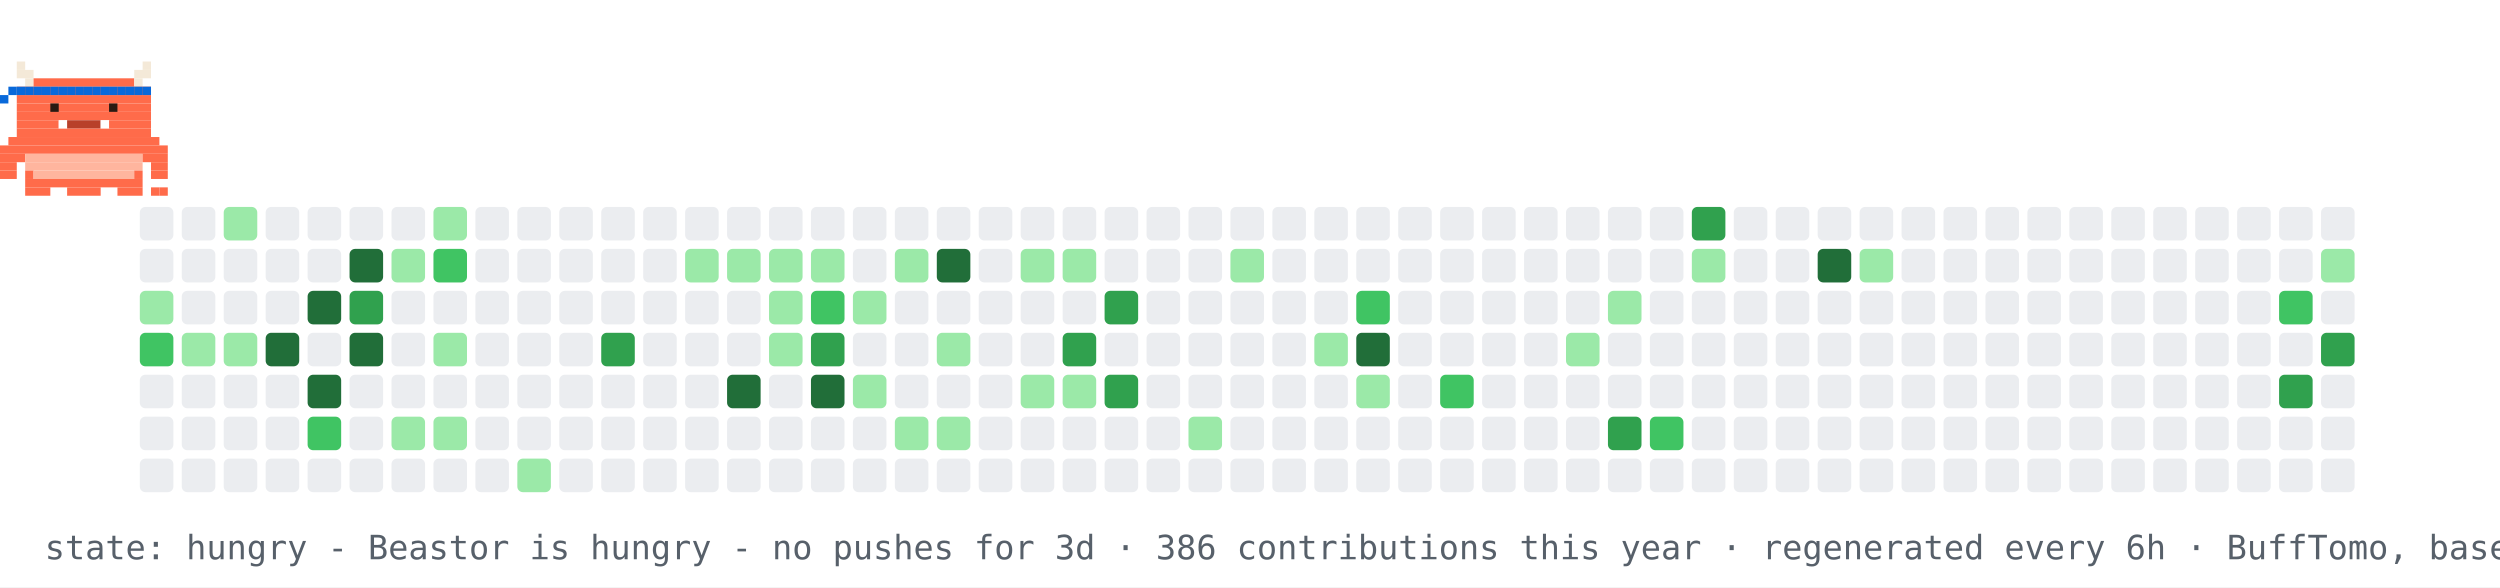
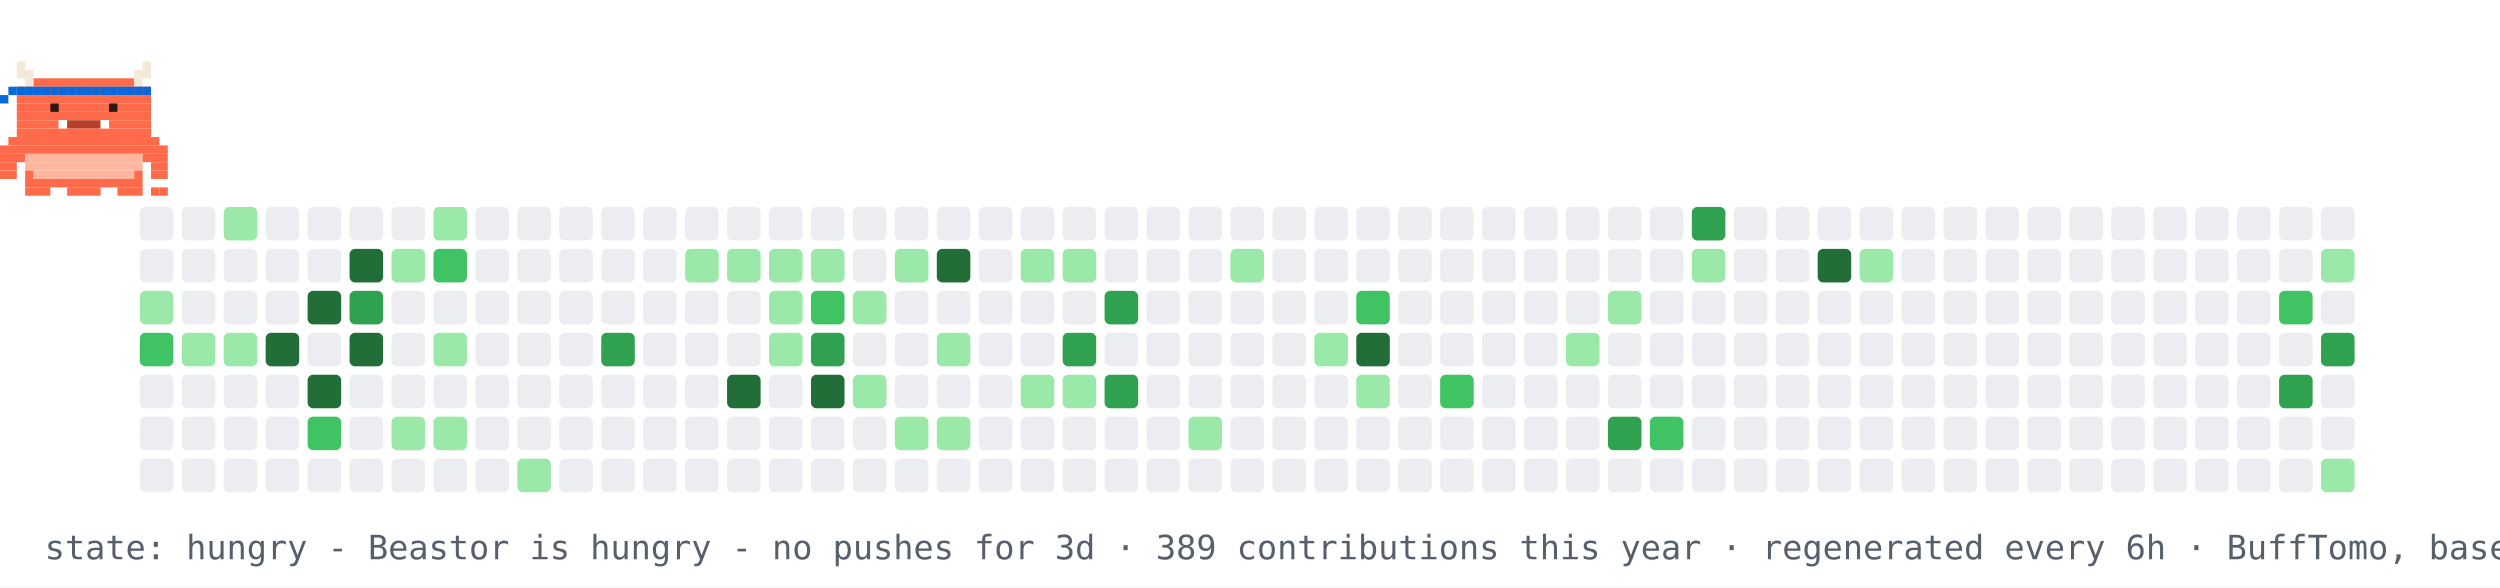
<svg xmlns="http://www.w3.org/2000/svg" width="894" height="210" viewBox="0 0 894 210" role="img" aria-label="contribution graph Beastor: hungry">
  <rect width="894" height="210" fill="#ffffff" />
  <rect x="50" y="74" width="12" height="12" rx="2" fill="#ebedf0" />
  <rect x="50" y="89" width="12" height="12" rx="2" fill="#ebedf0" />
  <rect x="50" y="104" width="12" height="12" rx="2" fill="#9be9a8" />
  <rect x="50" y="119" width="12" height="12" rx="2" fill="#40c463" />
  <rect x="50" y="134" width="12" height="12" rx="2" fill="#ebedf0" />
  <rect x="50" y="149" width="12" height="12" rx="2" fill="#ebedf0" />
  <rect x="50" y="164" width="12" height="12" rx="2" fill="#ebedf0" />
  <rect x="65" y="74" width="12" height="12" rx="2" fill="#ebedf0" />
  <rect x="65" y="89" width="12" height="12" rx="2" fill="#ebedf0" />
  <rect x="65" y="104" width="12" height="12" rx="2" fill="#ebedf0" />
  <rect x="65" y="119" width="12" height="12" rx="2" fill="#9be9a8" />
  <rect x="65" y="134" width="12" height="12" rx="2" fill="#ebedf0" />
  <rect x="65" y="149" width="12" height="12" rx="2" fill="#ebedf0" />
  <rect x="65" y="164" width="12" height="12" rx="2" fill="#ebedf0" />
  <rect x="80" y="74" width="12" height="12" rx="2" fill="#9be9a8" />
  <rect x="80" y="89" width="12" height="12" rx="2" fill="#ebedf0" />
  <rect x="80" y="104" width="12" height="12" rx="2" fill="#ebedf0" />
  <rect x="80" y="119" width="12" height="12" rx="2" fill="#9be9a8" />
  <rect x="80" y="134" width="12" height="12" rx="2" fill="#ebedf0" />
  <rect x="80" y="149" width="12" height="12" rx="2" fill="#ebedf0" />
  <rect x="80" y="164" width="12" height="12" rx="2" fill="#ebedf0" />
  <rect x="95" y="74" width="12" height="12" rx="2" fill="#ebedf0" />
  <rect x="95" y="89" width="12" height="12" rx="2" fill="#ebedf0" />
  <rect x="95" y="104" width="12" height="12" rx="2" fill="#ebedf0" />
  <rect x="95" y="119" width="12" height="12" rx="2" fill="#216e39" />
  <rect x="95" y="134" width="12" height="12" rx="2" fill="#ebedf0" />
  <rect x="95" y="149" width="12" height="12" rx="2" fill="#ebedf0" />
  <rect x="95" y="164" width="12" height="12" rx="2" fill="#ebedf0" />
  <rect x="110" y="74" width="12" height="12" rx="2" fill="#ebedf0" />
  <rect x="110" y="89" width="12" height="12" rx="2" fill="#ebedf0" />
  <rect x="110" y="104" width="12" height="12" rx="2" fill="#216e39" />
  <rect x="110" y="119" width="12" height="12" rx="2" fill="#ebedf0" />
  <rect x="110" y="134" width="12" height="12" rx="2" fill="#216e39" />
  <rect x="110" y="149" width="12" height="12" rx="2" fill="#40c463" />
  <rect x="110" y="164" width="12" height="12" rx="2" fill="#ebedf0" />
  <rect x="125" y="74" width="12" height="12" rx="2" fill="#ebedf0" />
  <rect x="125" y="89" width="12" height="12" rx="2" fill="#216e39" />
  <rect x="125" y="104" width="12" height="12" rx="2" fill="#30a14e" />
  <rect x="125" y="119" width="12" height="12" rx="2" fill="#216e39" />
  <rect x="125" y="134" width="12" height="12" rx="2" fill="#ebedf0" />
  <rect x="125" y="149" width="12" height="12" rx="2" fill="#ebedf0" />
  <rect x="125" y="164" width="12" height="12" rx="2" fill="#ebedf0" />
  <rect x="140" y="74" width="12" height="12" rx="2" fill="#ebedf0" />
  <rect x="140" y="89" width="12" height="12" rx="2" fill="#9be9a8" />
  <rect x="140" y="104" width="12" height="12" rx="2" fill="#ebedf0" />
  <rect x="140" y="119" width="12" height="12" rx="2" fill="#ebedf0" />
  <rect x="140" y="134" width="12" height="12" rx="2" fill="#ebedf0" />
  <rect x="140" y="149" width="12" height="12" rx="2" fill="#9be9a8" />
  <rect x="140" y="164" width="12" height="12" rx="2" fill="#ebedf0" />
  <rect x="155" y="74" width="12" height="12" rx="2" fill="#9be9a8" />
  <rect x="155" y="89" width="12" height="12" rx="2" fill="#40c463" />
  <rect x="155" y="104" width="12" height="12" rx="2" fill="#ebedf0" />
  <rect x="155" y="119" width="12" height="12" rx="2" fill="#9be9a8" />
  <rect x="155" y="134" width="12" height="12" rx="2" fill="#ebedf0" />
  <rect x="155" y="149" width="12" height="12" rx="2" fill="#9be9a8" />
  <rect x="155" y="164" width="12" height="12" rx="2" fill="#ebedf0" />
  <rect x="170" y="74" width="12" height="12" rx="2" fill="#ebedf0" />
  <rect x="170" y="89" width="12" height="12" rx="2" fill="#ebedf0" />
  <rect x="170" y="104" width="12" height="12" rx="2" fill="#ebedf0" />
  <rect x="170" y="119" width="12" height="12" rx="2" fill="#ebedf0" />
  <rect x="170" y="134" width="12" height="12" rx="2" fill="#ebedf0" />
  <rect x="170" y="149" width="12" height="12" rx="2" fill="#ebedf0" />
  <rect x="170" y="164" width="12" height="12" rx="2" fill="#ebedf0" />
  <rect x="185" y="74" width="12" height="12" rx="2" fill="#ebedf0" />
  <rect x="185" y="89" width="12" height="12" rx="2" fill="#ebedf0" />
  <rect x="185" y="104" width="12" height="12" rx="2" fill="#ebedf0" />
  <rect x="185" y="119" width="12" height="12" rx="2" fill="#ebedf0" />
  <rect x="185" y="134" width="12" height="12" rx="2" fill="#ebedf0" />
  <rect x="185" y="149" width="12" height="12" rx="2" fill="#ebedf0" />
  <rect x="185" y="164" width="12" height="12" rx="2" fill="#9be9a8" />
  <rect x="200" y="74" width="12" height="12" rx="2" fill="#ebedf0" />
  <rect x="200" y="89" width="12" height="12" rx="2" fill="#ebedf0" />
  <rect x="200" y="104" width="12" height="12" rx="2" fill="#ebedf0" />
  <rect x="200" y="119" width="12" height="12" rx="2" fill="#ebedf0" />
  <rect x="200" y="134" width="12" height="12" rx="2" fill="#ebedf0" />
  <rect x="200" y="149" width="12" height="12" rx="2" fill="#ebedf0" />
  <rect x="200" y="164" width="12" height="12" rx="2" fill="#ebedf0" />
  <rect x="215" y="74" width="12" height="12" rx="2" fill="#ebedf0" />
  <rect x="215" y="89" width="12" height="12" rx="2" fill="#ebedf0" />
  <rect x="215" y="104" width="12" height="12" rx="2" fill="#ebedf0" />
  <rect x="215" y="119" width="12" height="12" rx="2" fill="#30a14e" />
  <rect x="215" y="134" width="12" height="12" rx="2" fill="#ebedf0" />
  <rect x="215" y="149" width="12" height="12" rx="2" fill="#ebedf0" />
  <rect x="215" y="164" width="12" height="12" rx="2" fill="#ebedf0" />
  <rect x="230" y="74" width="12" height="12" rx="2" fill="#ebedf0" />
  <rect x="230" y="89" width="12" height="12" rx="2" fill="#ebedf0" />
  <rect x="230" y="104" width="12" height="12" rx="2" fill="#ebedf0" />
  <rect x="230" y="119" width="12" height="12" rx="2" fill="#ebedf0" />
  <rect x="230" y="134" width="12" height="12" rx="2" fill="#ebedf0" />
  <rect x="230" y="149" width="12" height="12" rx="2" fill="#ebedf0" />
  <rect x="230" y="164" width="12" height="12" rx="2" fill="#ebedf0" />
  <rect x="245" y="74" width="12" height="12" rx="2" fill="#ebedf0" />
  <rect x="245" y="89" width="12" height="12" rx="2" fill="#9be9a8" />
  <rect x="245" y="104" width="12" height="12" rx="2" fill="#ebedf0" />
  <rect x="245" y="119" width="12" height="12" rx="2" fill="#ebedf0" />
  <rect x="245" y="134" width="12" height="12" rx="2" fill="#ebedf0" />
  <rect x="245" y="149" width="12" height="12" rx="2" fill="#ebedf0" />
  <rect x="245" y="164" width="12" height="12" rx="2" fill="#ebedf0" />
  <rect x="260" y="74" width="12" height="12" rx="2" fill="#ebedf0" />
  <rect x="260" y="89" width="12" height="12" rx="2" fill="#9be9a8" />
  <rect x="260" y="104" width="12" height="12" rx="2" fill="#ebedf0" />
  <rect x="260" y="119" width="12" height="12" rx="2" fill="#ebedf0" />
  <rect x="260" y="134" width="12" height="12" rx="2" fill="#216e39" />
  <rect x="260" y="149" width="12" height="12" rx="2" fill="#ebedf0" />
  <rect x="260" y="164" width="12" height="12" rx="2" fill="#ebedf0" />
  <rect x="275" y="74" width="12" height="12" rx="2" fill="#ebedf0" />
  <rect x="275" y="89" width="12" height="12" rx="2" fill="#9be9a8" />
  <rect x="275" y="104" width="12" height="12" rx="2" fill="#9be9a8" />
  <rect x="275" y="119" width="12" height="12" rx="2" fill="#9be9a8" />
  <rect x="275" y="134" width="12" height="12" rx="2" fill="#ebedf0" />
  <rect x="275" y="149" width="12" height="12" rx="2" fill="#ebedf0" />
  <rect x="275" y="164" width="12" height="12" rx="2" fill="#ebedf0" />
  <rect x="290" y="74" width="12" height="12" rx="2" fill="#ebedf0" />
  <rect x="290" y="89" width="12" height="12" rx="2" fill="#9be9a8" />
  <rect x="290" y="104" width="12" height="12" rx="2" fill="#40c463" />
  <rect x="290" y="119" width="12" height="12" rx="2" fill="#30a14e" />
  <rect x="290" y="134" width="12" height="12" rx="2" fill="#216e39" />
  <rect x="290" y="149" width="12" height="12" rx="2" fill="#ebedf0" />
  <rect x="290" y="164" width="12" height="12" rx="2" fill="#ebedf0" />
  <rect x="305" y="74" width="12" height="12" rx="2" fill="#ebedf0" />
  <rect x="305" y="89" width="12" height="12" rx="2" fill="#ebedf0" />
  <rect x="305" y="104" width="12" height="12" rx="2" fill="#9be9a8" />
  <rect x="305" y="119" width="12" height="12" rx="2" fill="#ebedf0" />
  <rect x="305" y="134" width="12" height="12" rx="2" fill="#9be9a8" />
  <rect x="305" y="149" width="12" height="12" rx="2" fill="#ebedf0" />
  <rect x="305" y="164" width="12" height="12" rx="2" fill="#ebedf0" />
  <rect x="320" y="74" width="12" height="12" rx="2" fill="#ebedf0" />
  <rect x="320" y="89" width="12" height="12" rx="2" fill="#9be9a8" />
  <rect x="320" y="104" width="12" height="12" rx="2" fill="#ebedf0" />
  <rect x="320" y="119" width="12" height="12" rx="2" fill="#ebedf0" />
  <rect x="320" y="134" width="12" height="12" rx="2" fill="#ebedf0" />
  <rect x="320" y="149" width="12" height="12" rx="2" fill="#9be9a8" />
  <rect x="320" y="164" width="12" height="12" rx="2" fill="#ebedf0" />
  <rect x="335" y="74" width="12" height="12" rx="2" fill="#ebedf0" />
  <rect x="335" y="89" width="12" height="12" rx="2" fill="#216e39" />
  <rect x="335" y="104" width="12" height="12" rx="2" fill="#ebedf0" />
  <rect x="335" y="119" width="12" height="12" rx="2" fill="#9be9a8" />
  <rect x="335" y="134" width="12" height="12" rx="2" fill="#ebedf0" />
  <rect x="335" y="149" width="12" height="12" rx="2" fill="#9be9a8" />
  <rect x="335" y="164" width="12" height="12" rx="2" fill="#ebedf0" />
  <rect x="350" y="74" width="12" height="12" rx="2" fill="#ebedf0" />
  <rect x="350" y="89" width="12" height="12" rx="2" fill="#ebedf0" />
  <rect x="350" y="104" width="12" height="12" rx="2" fill="#ebedf0" />
  <rect x="350" y="119" width="12" height="12" rx="2" fill="#ebedf0" />
  <rect x="350" y="134" width="12" height="12" rx="2" fill="#ebedf0" />
  <rect x="350" y="149" width="12" height="12" rx="2" fill="#ebedf0" />
  <rect x="350" y="164" width="12" height="12" rx="2" fill="#ebedf0" />
  <rect x="365" y="74" width="12" height="12" rx="2" fill="#ebedf0" />
  <rect x="365" y="89" width="12" height="12" rx="2" fill="#9be9a8" />
  <rect x="365" y="104" width="12" height="12" rx="2" fill="#ebedf0" />
  <rect x="365" y="119" width="12" height="12" rx="2" fill="#ebedf0" />
  <rect x="365" y="134" width="12" height="12" rx="2" fill="#9be9a8" />
  <rect x="365" y="149" width="12" height="12" rx="2" fill="#ebedf0" />
  <rect x="365" y="164" width="12" height="12" rx="2" fill="#ebedf0" />
  <rect x="380" y="74" width="12" height="12" rx="2" fill="#ebedf0" />
  <rect x="380" y="89" width="12" height="12" rx="2" fill="#9be9a8" />
  <rect x="380" y="104" width="12" height="12" rx="2" fill="#ebedf0" />
  <rect x="380" y="119" width="12" height="12" rx="2" fill="#30a14e" />
  <rect x="380" y="134" width="12" height="12" rx="2" fill="#9be9a8" />
  <rect x="380" y="149" width="12" height="12" rx="2" fill="#ebedf0" />
  <rect x="380" y="164" width="12" height="12" rx="2" fill="#ebedf0" />
  <rect x="395" y="74" width="12" height="12" rx="2" fill="#ebedf0" />
  <rect x="395" y="89" width="12" height="12" rx="2" fill="#ebedf0" />
  <rect x="395" y="104" width="12" height="12" rx="2" fill="#30a14e" />
  <rect x="395" y="119" width="12" height="12" rx="2" fill="#ebedf0" />
  <rect x="395" y="134" width="12" height="12" rx="2" fill="#30a14e" />
  <rect x="395" y="149" width="12" height="12" rx="2" fill="#ebedf0" />
  <rect x="395" y="164" width="12" height="12" rx="2" fill="#ebedf0" />
  <rect x="410" y="74" width="12" height="12" rx="2" fill="#ebedf0" />
  <rect x="410" y="89" width="12" height="12" rx="2" fill="#ebedf0" />
  <rect x="410" y="104" width="12" height="12" rx="2" fill="#ebedf0" />
  <rect x="410" y="119" width="12" height="12" rx="2" fill="#ebedf0" />
  <rect x="410" y="134" width="12" height="12" rx="2" fill="#ebedf0" />
  <rect x="410" y="149" width="12" height="12" rx="2" fill="#ebedf0" />
  <rect x="410" y="164" width="12" height="12" rx="2" fill="#ebedf0" />
  <rect x="425" y="74" width="12" height="12" rx="2" fill="#ebedf0" />
  <rect x="425" y="89" width="12" height="12" rx="2" fill="#ebedf0" />
  <rect x="425" y="104" width="12" height="12" rx="2" fill="#ebedf0" />
  <rect x="425" y="119" width="12" height="12" rx="2" fill="#ebedf0" />
  <rect x="425" y="134" width="12" height="12" rx="2" fill="#ebedf0" />
  <rect x="425" y="149" width="12" height="12" rx="2" fill="#9be9a8" />
  <rect x="425" y="164" width="12" height="12" rx="2" fill="#ebedf0" />
  <rect x="440" y="74" width="12" height="12" rx="2" fill="#ebedf0" />
  <rect x="440" y="89" width="12" height="12" rx="2" fill="#9be9a8" />
  <rect x="440" y="104" width="12" height="12" rx="2" fill="#ebedf0" />
  <rect x="440" y="119" width="12" height="12" rx="2" fill="#ebedf0" />
  <rect x="440" y="134" width="12" height="12" rx="2" fill="#ebedf0" />
  <rect x="440" y="149" width="12" height="12" rx="2" fill="#ebedf0" />
  <rect x="440" y="164" width="12" height="12" rx="2" fill="#ebedf0" />
  <rect x="455" y="74" width="12" height="12" rx="2" fill="#ebedf0" />
  <rect x="455" y="89" width="12" height="12" rx="2" fill="#ebedf0" />
  <rect x="455" y="104" width="12" height="12" rx="2" fill="#ebedf0" />
  <rect x="455" y="119" width="12" height="12" rx="2" fill="#ebedf0" />
  <rect x="455" y="134" width="12" height="12" rx="2" fill="#ebedf0" />
  <rect x="455" y="149" width="12" height="12" rx="2" fill="#ebedf0" />
  <rect x="455" y="164" width="12" height="12" rx="2" fill="#ebedf0" />
  <rect x="470" y="74" width="12" height="12" rx="2" fill="#ebedf0" />
  <rect x="470" y="89" width="12" height="12" rx="2" fill="#ebedf0" />
  <rect x="470" y="104" width="12" height="12" rx="2" fill="#ebedf0" />
  <rect x="470" y="119" width="12" height="12" rx="2" fill="#9be9a8" />
  <rect x="470" y="134" width="12" height="12" rx="2" fill="#ebedf0" />
  <rect x="470" y="149" width="12" height="12" rx="2" fill="#ebedf0" />
  <rect x="470" y="164" width="12" height="12" rx="2" fill="#ebedf0" />
  <rect x="485" y="74" width="12" height="12" rx="2" fill="#ebedf0" />
  <rect x="485" y="89" width="12" height="12" rx="2" fill="#ebedf0" />
  <rect x="485" y="104" width="12" height="12" rx="2" fill="#40c463" />
  <rect x="485" y="119" width="12" height="12" rx="2" fill="#216e39" />
  <rect x="485" y="134" width="12" height="12" rx="2" fill="#9be9a8" />
  <rect x="485" y="149" width="12" height="12" rx="2" fill="#ebedf0" />
  <rect x="485" y="164" width="12" height="12" rx="2" fill="#ebedf0" />
  <rect x="500" y="74" width="12" height="12" rx="2" fill="#ebedf0" />
  <rect x="500" y="89" width="12" height="12" rx="2" fill="#ebedf0" />
  <rect x="500" y="104" width="12" height="12" rx="2" fill="#ebedf0" />
  <rect x="500" y="119" width="12" height="12" rx="2" fill="#ebedf0" />
  <rect x="500" y="134" width="12" height="12" rx="2" fill="#ebedf0" />
  <rect x="500" y="149" width="12" height="12" rx="2" fill="#ebedf0" />
  <rect x="500" y="164" width="12" height="12" rx="2" fill="#ebedf0" />
  <rect x="515" y="74" width="12" height="12" rx="2" fill="#ebedf0" />
  <rect x="515" y="89" width="12" height="12" rx="2" fill="#ebedf0" />
  <rect x="515" y="104" width="12" height="12" rx="2" fill="#ebedf0" />
  <rect x="515" y="119" width="12" height="12" rx="2" fill="#ebedf0" />
  <rect x="515" y="134" width="12" height="12" rx="2" fill="#40c463" />
  <rect x="515" y="149" width="12" height="12" rx="2" fill="#ebedf0" />
  <rect x="515" y="164" width="12" height="12" rx="2" fill="#ebedf0" />
  <rect x="530" y="74" width="12" height="12" rx="2" fill="#ebedf0" />
  <rect x="530" y="89" width="12" height="12" rx="2" fill="#ebedf0" />
  <rect x="530" y="104" width="12" height="12" rx="2" fill="#ebedf0" />
  <rect x="530" y="119" width="12" height="12" rx="2" fill="#ebedf0" />
  <rect x="530" y="134" width="12" height="12" rx="2" fill="#ebedf0" />
  <rect x="530" y="149" width="12" height="12" rx="2" fill="#ebedf0" />
  <rect x="530" y="164" width="12" height="12" rx="2" fill="#ebedf0" />
  <rect x="545" y="74" width="12" height="12" rx="2" fill="#ebedf0" />
  <rect x="545" y="89" width="12" height="12" rx="2" fill="#ebedf0" />
  <rect x="545" y="104" width="12" height="12" rx="2" fill="#ebedf0" />
  <rect x="545" y="119" width="12" height="12" rx="2" fill="#ebedf0" />
  <rect x="545" y="134" width="12" height="12" rx="2" fill="#ebedf0" />
  <rect x="545" y="149" width="12" height="12" rx="2" fill="#ebedf0" />
  <rect x="545" y="164" width="12" height="12" rx="2" fill="#ebedf0" />
  <rect x="560" y="74" width="12" height="12" rx="2" fill="#ebedf0" />
  <rect x="560" y="89" width="12" height="12" rx="2" fill="#ebedf0" />
  <rect x="560" y="104" width="12" height="12" rx="2" fill="#ebedf0" />
  <rect x="560" y="119" width="12" height="12" rx="2" fill="#9be9a8" />
  <rect x="560" y="134" width="12" height="12" rx="2" fill="#ebedf0" />
  <rect x="560" y="149" width="12" height="12" rx="2" fill="#ebedf0" />
  <rect x="560" y="164" width="12" height="12" rx="2" fill="#ebedf0" />
  <rect x="575" y="74" width="12" height="12" rx="2" fill="#ebedf0" />
  <rect x="575" y="89" width="12" height="12" rx="2" fill="#ebedf0" />
  <rect x="575" y="104" width="12" height="12" rx="2" fill="#9be9a8" />
  <rect x="575" y="119" width="12" height="12" rx="2" fill="#ebedf0" />
  <rect x="575" y="134" width="12" height="12" rx="2" fill="#ebedf0" />
  <rect x="575" y="149" width="12" height="12" rx="2" fill="#30a14e" />
  <rect x="575" y="164" width="12" height="12" rx="2" fill="#ebedf0" />
  <rect x="590" y="74" width="12" height="12" rx="2" fill="#ebedf0" />
  <rect x="590" y="89" width="12" height="12" rx="2" fill="#ebedf0" />
  <rect x="590" y="104" width="12" height="12" rx="2" fill="#ebedf0" />
  <rect x="590" y="119" width="12" height="12" rx="2" fill="#ebedf0" />
  <rect x="590" y="134" width="12" height="12" rx="2" fill="#ebedf0" />
  <rect x="590" y="149" width="12" height="12" rx="2" fill="#40c463" />
  <rect x="590" y="164" width="12" height="12" rx="2" fill="#ebedf0" />
  <rect x="605" y="74" width="12" height="12" rx="2" fill="#30a14e" />
  <rect x="605" y="89" width="12" height="12" rx="2" fill="#9be9a8" />
  <rect x="605" y="104" width="12" height="12" rx="2" fill="#ebedf0" />
  <rect x="605" y="119" width="12" height="12" rx="2" fill="#ebedf0" />
  <rect x="605" y="134" width="12" height="12" rx="2" fill="#ebedf0" />
  <rect x="605" y="149" width="12" height="12" rx="2" fill="#ebedf0" />
  <rect x="605" y="164" width="12" height="12" rx="2" fill="#ebedf0" />
  <rect x="620" y="74" width="12" height="12" rx="2" fill="#ebedf0" />
  <rect x="620" y="89" width="12" height="12" rx="2" fill="#ebedf0" />
  <rect x="620" y="104" width="12" height="12" rx="2" fill="#ebedf0" />
  <rect x="620" y="119" width="12" height="12" rx="2" fill="#ebedf0" />
  <rect x="620" y="134" width="12" height="12" rx="2" fill="#ebedf0" />
  <rect x="620" y="149" width="12" height="12" rx="2" fill="#ebedf0" />
  <rect x="620" y="164" width="12" height="12" rx="2" fill="#ebedf0" />
  <rect x="635" y="74" width="12" height="12" rx="2" fill="#ebedf0" />
  <rect x="635" y="89" width="12" height="12" rx="2" fill="#ebedf0" />
  <rect x="635" y="104" width="12" height="12" rx="2" fill="#ebedf0" />
  <rect x="635" y="119" width="12" height="12" rx="2" fill="#ebedf0" />
  <rect x="635" y="134" width="12" height="12" rx="2" fill="#ebedf0" />
  <rect x="635" y="149" width="12" height="12" rx="2" fill="#ebedf0" />
  <rect x="635" y="164" width="12" height="12" rx="2" fill="#ebedf0" />
  <rect x="650" y="74" width="12" height="12" rx="2" fill="#ebedf0" />
  <rect x="650" y="89" width="12" height="12" rx="2" fill="#216e39" />
  <rect x="650" y="104" width="12" height="12" rx="2" fill="#ebedf0" />
  <rect x="650" y="119" width="12" height="12" rx="2" fill="#ebedf0" />
  <rect x="650" y="134" width="12" height="12" rx="2" fill="#ebedf0" />
  <rect x="650" y="149" width="12" height="12" rx="2" fill="#ebedf0" />
  <rect x="650" y="164" width="12" height="12" rx="2" fill="#ebedf0" />
  <rect x="665" y="74" width="12" height="12" rx="2" fill="#ebedf0" />
  <rect x="665" y="89" width="12" height="12" rx="2" fill="#9be9a8" />
  <rect x="665" y="104" width="12" height="12" rx="2" fill="#ebedf0" />
  <rect x="665" y="119" width="12" height="12" rx="2" fill="#ebedf0" />
  <rect x="665" y="134" width="12" height="12" rx="2" fill="#ebedf0" />
  <rect x="665" y="149" width="12" height="12" rx="2" fill="#ebedf0" />
  <rect x="665" y="164" width="12" height="12" rx="2" fill="#ebedf0" />
  <rect x="680" y="74" width="12" height="12" rx="2" fill="#ebedf0" />
  <rect x="680" y="89" width="12" height="12" rx="2" fill="#ebedf0" />
  <rect x="680" y="104" width="12" height="12" rx="2" fill="#ebedf0" />
  <rect x="680" y="119" width="12" height="12" rx="2" fill="#ebedf0" />
  <rect x="680" y="134" width="12" height="12" rx="2" fill="#ebedf0" />
  <rect x="680" y="149" width="12" height="12" rx="2" fill="#ebedf0" />
  <rect x="680" y="164" width="12" height="12" rx="2" fill="#ebedf0" />
  <rect x="695" y="74" width="12" height="12" rx="2" fill="#ebedf0" />
  <rect x="695" y="89" width="12" height="12" rx="2" fill="#ebedf0" />
  <rect x="695" y="104" width="12" height="12" rx="2" fill="#ebedf0" />
  <rect x="695" y="119" width="12" height="12" rx="2" fill="#ebedf0" />
  <rect x="695" y="134" width="12" height="12" rx="2" fill="#ebedf0" />
  <rect x="695" y="149" width="12" height="12" rx="2" fill="#ebedf0" />
  <rect x="695" y="164" width="12" height="12" rx="2" fill="#ebedf0" />
  <rect x="710" y="74" width="12" height="12" rx="2" fill="#ebedf0" />
  <rect x="710" y="89" width="12" height="12" rx="2" fill="#ebedf0" />
  <rect x="710" y="104" width="12" height="12" rx="2" fill="#ebedf0" />
  <rect x="710" y="119" width="12" height="12" rx="2" fill="#ebedf0" />
  <rect x="710" y="134" width="12" height="12" rx="2" fill="#ebedf0" />
  <rect x="710" y="149" width="12" height="12" rx="2" fill="#ebedf0" />
  <rect x="710" y="164" width="12" height="12" rx="2" fill="#ebedf0" />
  <rect x="725" y="74" width="12" height="12" rx="2" fill="#ebedf0" />
  <rect x="725" y="89" width="12" height="12" rx="2" fill="#ebedf0" />
  <rect x="725" y="104" width="12" height="12" rx="2" fill="#ebedf0" />
  <rect x="725" y="119" width="12" height="12" rx="2" fill="#ebedf0" />
  <rect x="725" y="134" width="12" height="12" rx="2" fill="#ebedf0" />
  <rect x="725" y="149" width="12" height="12" rx="2" fill="#ebedf0" />
  <rect x="725" y="164" width="12" height="12" rx="2" fill="#ebedf0" />
  <rect x="740" y="74" width="12" height="12" rx="2" fill="#ebedf0" />
  <rect x="740" y="89" width="12" height="12" rx="2" fill="#ebedf0" />
  <rect x="740" y="104" width="12" height="12" rx="2" fill="#ebedf0" />
  <rect x="740" y="119" width="12" height="12" rx="2" fill="#ebedf0" />
  <rect x="740" y="134" width="12" height="12" rx="2" fill="#ebedf0" />
  <rect x="740" y="149" width="12" height="12" rx="2" fill="#ebedf0" />
  <rect x="740" y="164" width="12" height="12" rx="2" fill="#ebedf0" />
  <rect x="755" y="74" width="12" height="12" rx="2" fill="#ebedf0" />
  <rect x="755" y="89" width="12" height="12" rx="2" fill="#ebedf0" />
  <rect x="755" y="104" width="12" height="12" rx="2" fill="#ebedf0" />
  <rect x="755" y="119" width="12" height="12" rx="2" fill="#ebedf0" />
  <rect x="755" y="134" width="12" height="12" rx="2" fill="#ebedf0" />
  <rect x="755" y="149" width="12" height="12" rx="2" fill="#ebedf0" />
  <rect x="755" y="164" width="12" height="12" rx="2" fill="#ebedf0" />
  <rect x="770" y="74" width="12" height="12" rx="2" fill="#ebedf0" />
  <rect x="770" y="89" width="12" height="12" rx="2" fill="#ebedf0" />
  <rect x="770" y="104" width="12" height="12" rx="2" fill="#ebedf0" />
  <rect x="770" y="119" width="12" height="12" rx="2" fill="#ebedf0" />
  <rect x="770" y="134" width="12" height="12" rx="2" fill="#ebedf0" />
  <rect x="770" y="149" width="12" height="12" rx="2" fill="#ebedf0" />
  <rect x="770" y="164" width="12" height="12" rx="2" fill="#ebedf0" />
  <rect x="785" y="74" width="12" height="12" rx="2" fill="#ebedf0" />
  <rect x="785" y="89" width="12" height="12" rx="2" fill="#ebedf0" />
  <rect x="785" y="104" width="12" height="12" rx="2" fill="#ebedf0" />
  <rect x="785" y="119" width="12" height="12" rx="2" fill="#ebedf0" />
  <rect x="785" y="134" width="12" height="12" rx="2" fill="#ebedf0" />
  <rect x="785" y="149" width="12" height="12" rx="2" fill="#ebedf0" />
  <rect x="785" y="164" width="12" height="12" rx="2" fill="#ebedf0" />
  <rect x="800" y="74" width="12" height="12" rx="2" fill="#ebedf0" />
  <rect x="800" y="89" width="12" height="12" rx="2" fill="#ebedf0" />
  <rect x="800" y="104" width="12" height="12" rx="2" fill="#ebedf0" />
  <rect x="800" y="119" width="12" height="12" rx="2" fill="#ebedf0" />
  <rect x="800" y="134" width="12" height="12" rx="2" fill="#ebedf0" />
  <rect x="800" y="149" width="12" height="12" rx="2" fill="#ebedf0" />
  <rect x="800" y="164" width="12" height="12" rx="2" fill="#ebedf0" />
  <rect x="815" y="74" width="12" height="12" rx="2" fill="#ebedf0" />
  <rect x="815" y="89" width="12" height="12" rx="2" fill="#ebedf0" />
  <rect x="815" y="104" width="12" height="12" rx="2" fill="#40c463" />
  <rect x="815" y="119" width="12" height="12" rx="2" fill="#ebedf0" />
  <rect x="815" y="134" width="12" height="12" rx="2" fill="#30a14e" />
  <rect x="815" y="149" width="12" height="12" rx="2" fill="#ebedf0" />
  <rect x="815" y="164" width="12" height="12" rx="2" fill="#ebedf0" />
  <rect x="830" y="74" width="12" height="12" rx="2" fill="#ebedf0" />
  <rect x="830" y="89" width="12" height="12" rx="2" fill="#9be9a8" />
  <rect x="830" y="104" width="12" height="12" rx="2" fill="#ebedf0" />
  <rect x="830" y="119" width="12" height="12" rx="2" fill="#30a14e" />
  <rect x="830" y="134" width="12" height="12" rx="2" fill="#ebedf0" />
  <rect x="830" y="149" width="12" height="12" rx="2" fill="#ebedf0" />
-   <rect x="830" y="164" width="12" height="12" rx="2" fill="#ebedf0" />
+   <rect x="830" y="164" width="12" height="12" rx="2" fill="#9be9a8" />
  <g>
    <animateTransform attributeName="transform" type="translate" values="50 0;779 0;779 0;50 0;50 0" keyTimes="0;0.45;0.5;0.95;1" dur="36s" repeatCount="indefinite" />
    <g>
      <animateTransform attributeName="transform" type="translate" values="0 0;0 -4;0 0" keyTimes="0;0.5;1" dur="0.9s" repeatCount="indefinite" />
      <rect x="6" y="22" width="3" height="3" fill="#F4E9D8" />
      <rect x="51" y="22" width="3" height="3" fill="#F4E9D8" />
      <rect x="6" y="25" width="6" height="3" fill="#F4E9D8" />
      <rect x="48" y="25" width="6" height="3" fill="#F4E9D8" />
      <rect x="9" y="28" width="3" height="3" fill="#F4E9D8" />
      <rect x="12" y="28" width="36" height="3" fill="#FF6B4A" />
      <rect x="48" y="28" width="3" height="3" fill="#F4E9D8" />
      <rect x="6" y="31" width="48" height="3" fill="#FF6B4A" />
      <rect x="6" y="34" width="48" height="3" fill="#FF6B4A" />
      <rect x="6" y="37" width="48" height="3" fill="#FF6B4A" />
      <rect x="6" y="40" width="48" height="3" fill="#FF6B4A" />
      <rect x="6" y="43" width="15" height="3" fill="#FF6B4A" />
      <rect x="21" y="43" width="3" height="3" fill="#FFFFFF" />
      <rect x="24" y="43" width="12" height="3" fill="#B8402A" />
      <rect x="36" y="43" width="3" height="3" fill="#FFFFFF" />
      <rect x="39" y="43" width="15" height="3" fill="#FF6B4A" />
      <rect x="6" y="46" width="48" height="3" fill="#FF6B4A" />
      <rect x="3" y="49" width="54" height="3" fill="#FF6B4A" />
      <rect x="0" y="52" width="60" height="3" fill="#FF6B4A" />
      <rect x="0" y="55" width="9" height="3" fill="#FF6B4A" />
      <rect x="9" y="55" width="42" height="3" fill="#FFB59E" />
      <rect x="51" y="55" width="9" height="3" fill="#FF6B4A" />
      <rect x="0" y="58" width="6" height="3" fill="#FF6B4A" />
      <rect x="9" y="58" width="42" height="3" fill="#FFB59E" />
      <rect x="54" y="58" width="6" height="3" fill="#FF6B4A" />
      <rect x="0" y="61" width="6" height="3" fill="#FF6B4A" />
      <rect x="9" y="61" width="3" height="3" fill="#FF6B4A" />
      <rect x="12" y="61" width="36" height="3" fill="#FFB59E" />
      <rect x="48" y="61" width="3" height="3" fill="#FF6B4A" />
      <rect x="54" y="61" width="6" height="3" fill="#FF6B4A" />
      <rect x="9" y="64" width="42" height="3" fill="#FF6B4A" />
      <rect x="9" y="67" width="9" height="3" fill="#FF6B4A" />
      <rect x="24" y="67" width="12" height="3" fill="#FF6B4A" />
      <rect x="42" y="67" width="9" height="3" fill="#FF6B4A" />
      <rect x="6" y="31" width="3" height="3" fill="#0969da" />
      <rect x="9" y="31" width="3" height="3" fill="#0969da" />
      <rect x="12" y="31" width="3" height="3" fill="#0969da" />
      <rect x="15" y="31" width="3" height="3" fill="#0969da" />
      <rect x="18" y="31" width="3" height="3" fill="#0969da" />
      <rect x="21" y="31" width="3" height="3" fill="#0969da" />
      <rect x="24" y="31" width="3" height="3" fill="#0969da" />
      <rect x="27" y="31" width="3" height="3" fill="#0969da" />
      <rect x="30" y="31" width="3" height="3" fill="#0969da" />
      <rect x="33" y="31" width="3" height="3" fill="#0969da" />
      <rect x="36" y="31" width="3" height="3" fill="#0969da" />
      <rect x="39" y="31" width="3" height="3" fill="#0969da" />
      <rect x="42" y="31" width="3" height="3" fill="#0969da" />
      <rect x="45" y="31" width="3" height="3" fill="#0969da" />
      <rect x="48" y="31" width="3" height="3" fill="#0969da" />
      <rect x="51" y="31" width="3" height="3" fill="#0969da" />
      <rect x="3" y="31" width="3" height="3" fill="#0969da" />
      <rect x="0" y="34" width="3" height="3" fill="#0969da" />
      <rect x="54" y="67" width="3" height="3" fill="#FF6B4A" />
      <rect x="57" y="67" width="3" height="3" fill="#FF6B4A" />
      <g>
        <animate attributeName="opacity" values="1;0;1" keyTimes="0;0.96;1" calcMode="discrete" dur="4s" repeatCount="indefinite" />
        <rect x="18" y="37" width="3" height="3" fill="#2A1A12" />
        <rect x="39" y="37" width="3" height="3" fill="#2A1A12" />
      </g>
      <g opacity="0">
        <animate attributeName="opacity" values="0;1;0" keyTimes="0;0.96;1" calcMode="discrete" dur="4s" repeatCount="indefinite" />
        <rect x="18" y="37" width="3" height="3" fill="#FF6B4A" />
        <rect x="39" y="37" width="3" height="3" fill="#FF6B4A" />
      </g>
    </g>
  </g>
-   <text x="16" y="200" font-family="monospace" font-size="12" fill="#57606a">state: hungry - Beastor is hungry - no pushes for 3d · 386 contributions this year · regenerated every 6h · BuffTomo, based on YourTomo by prsdx</text>
+   <text x="16" y="200" font-family="monospace" font-size="12" fill="#57606a">state: hungry - Beastor is hungry - no pushes for 3d · 389 contributions this year · regenerated every 6h · BuffTomo, based on YourTomo by prsdx</text>
</svg>
